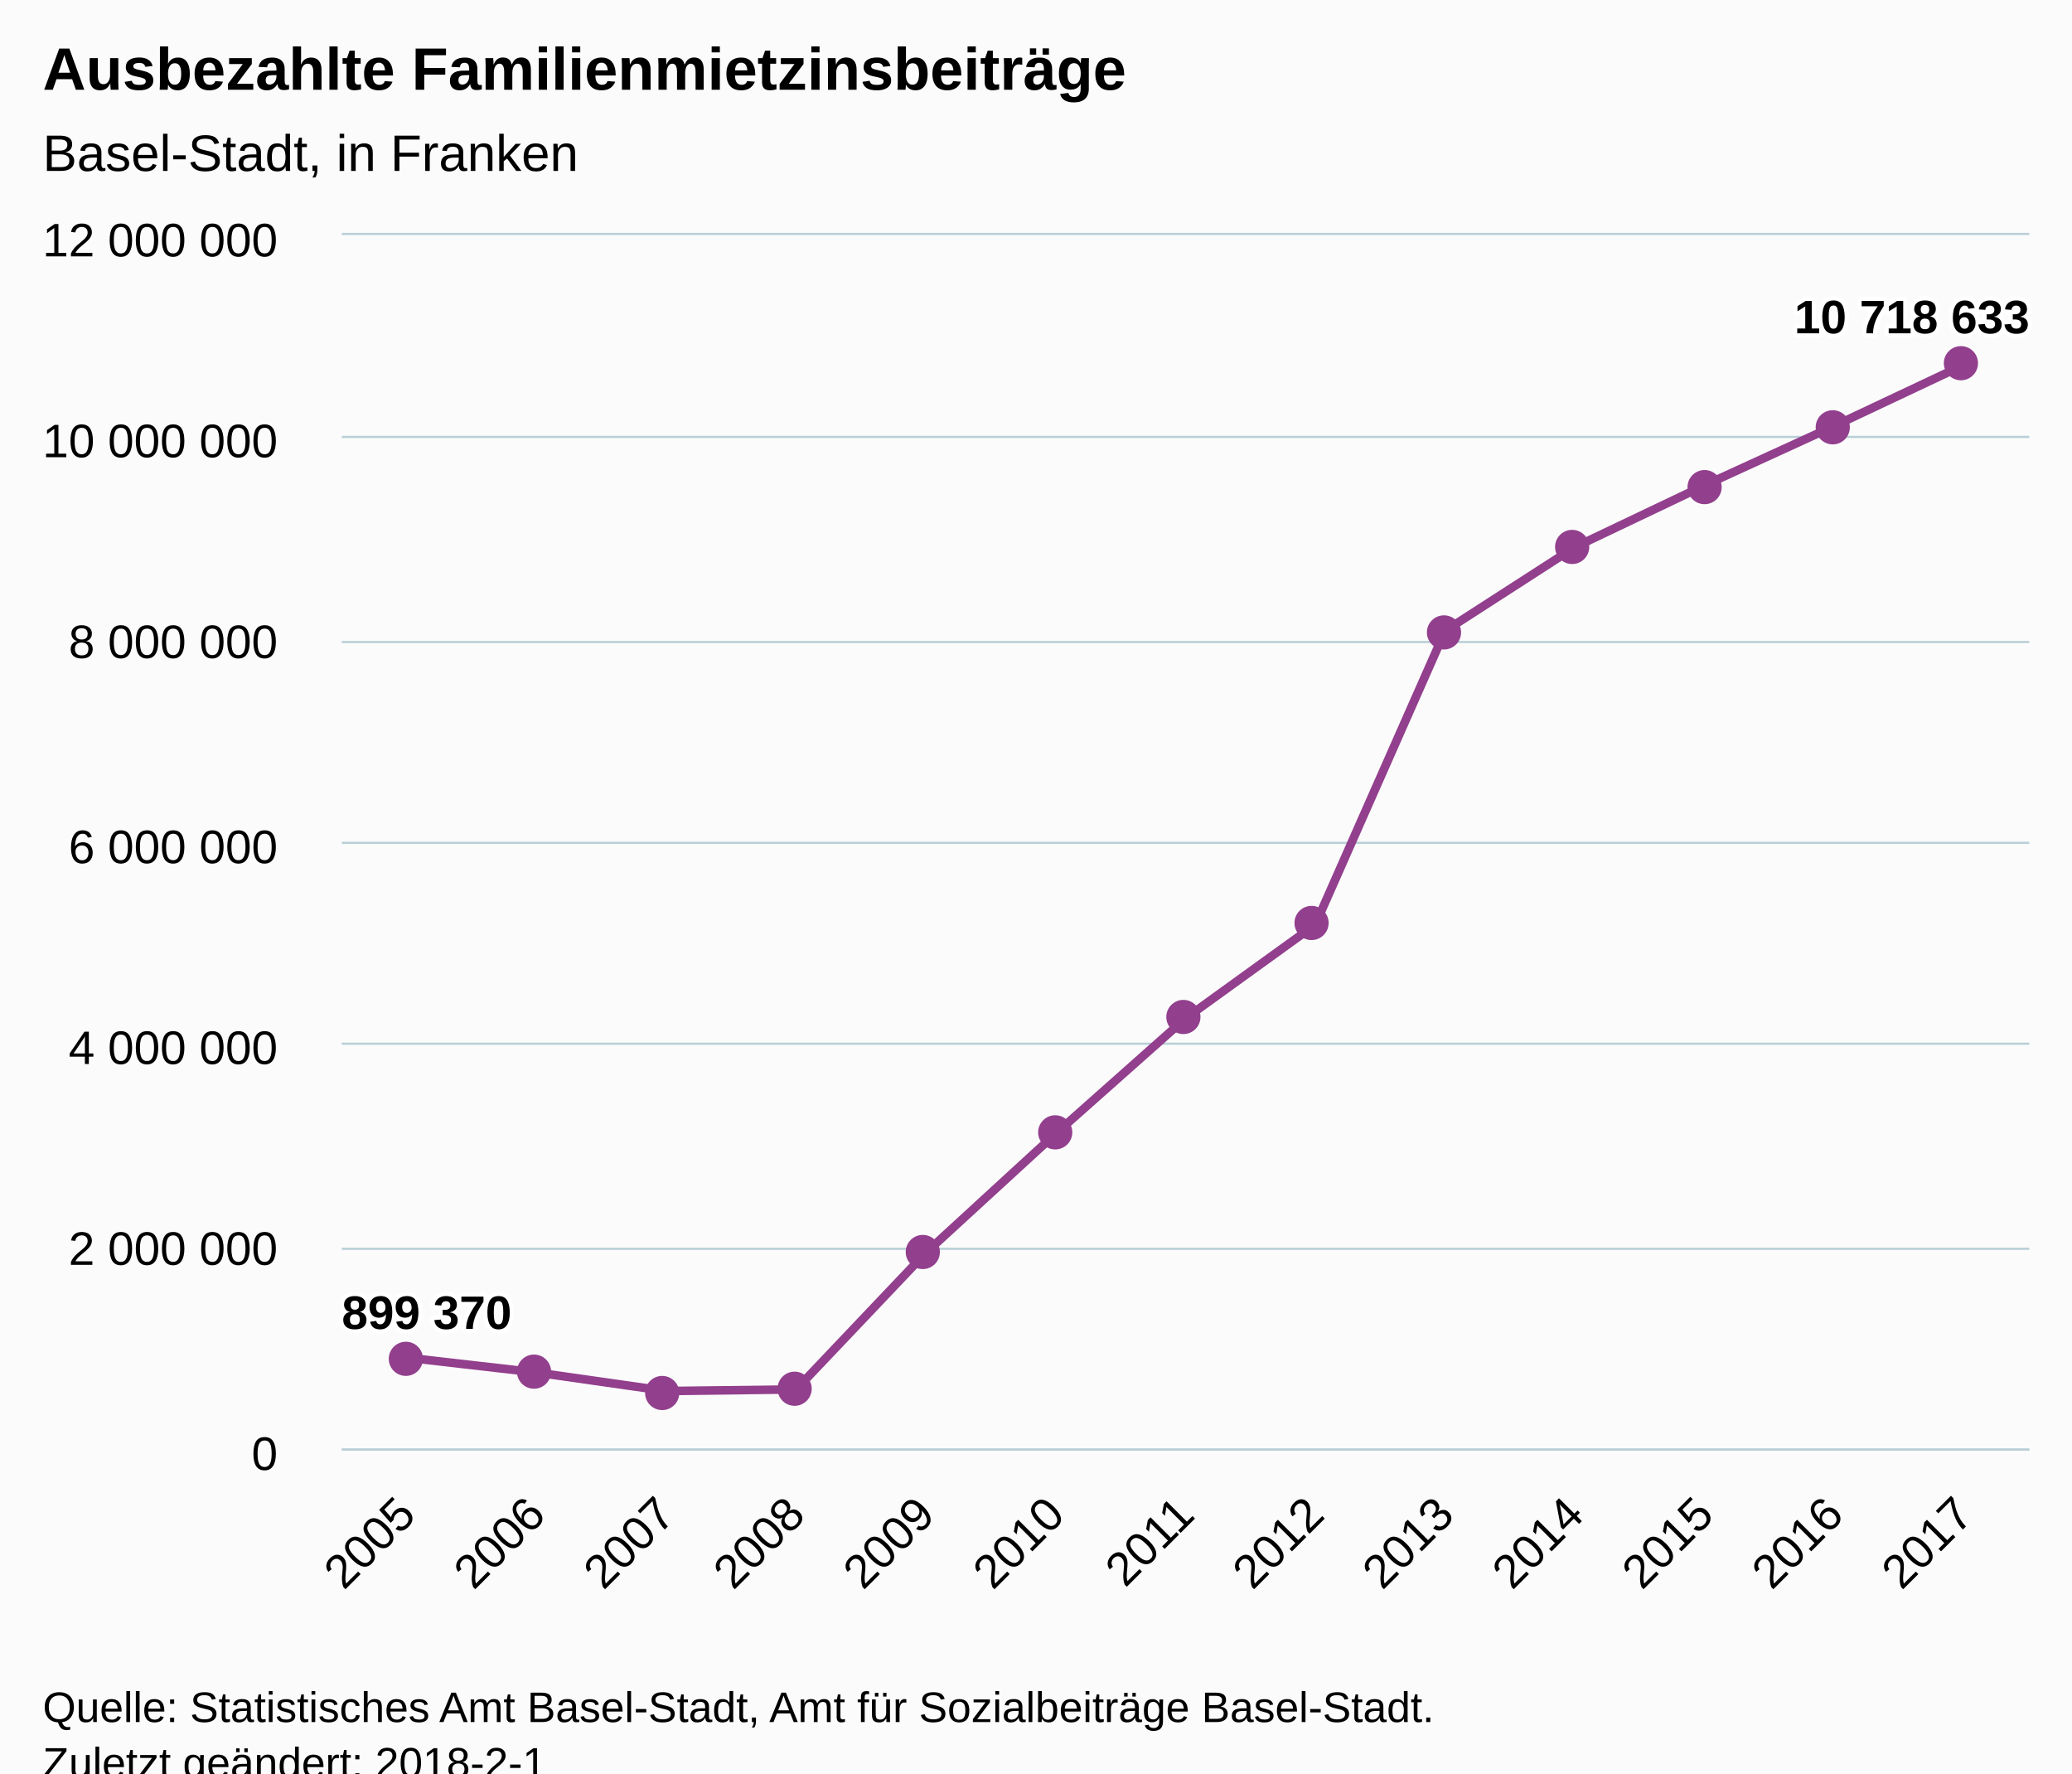
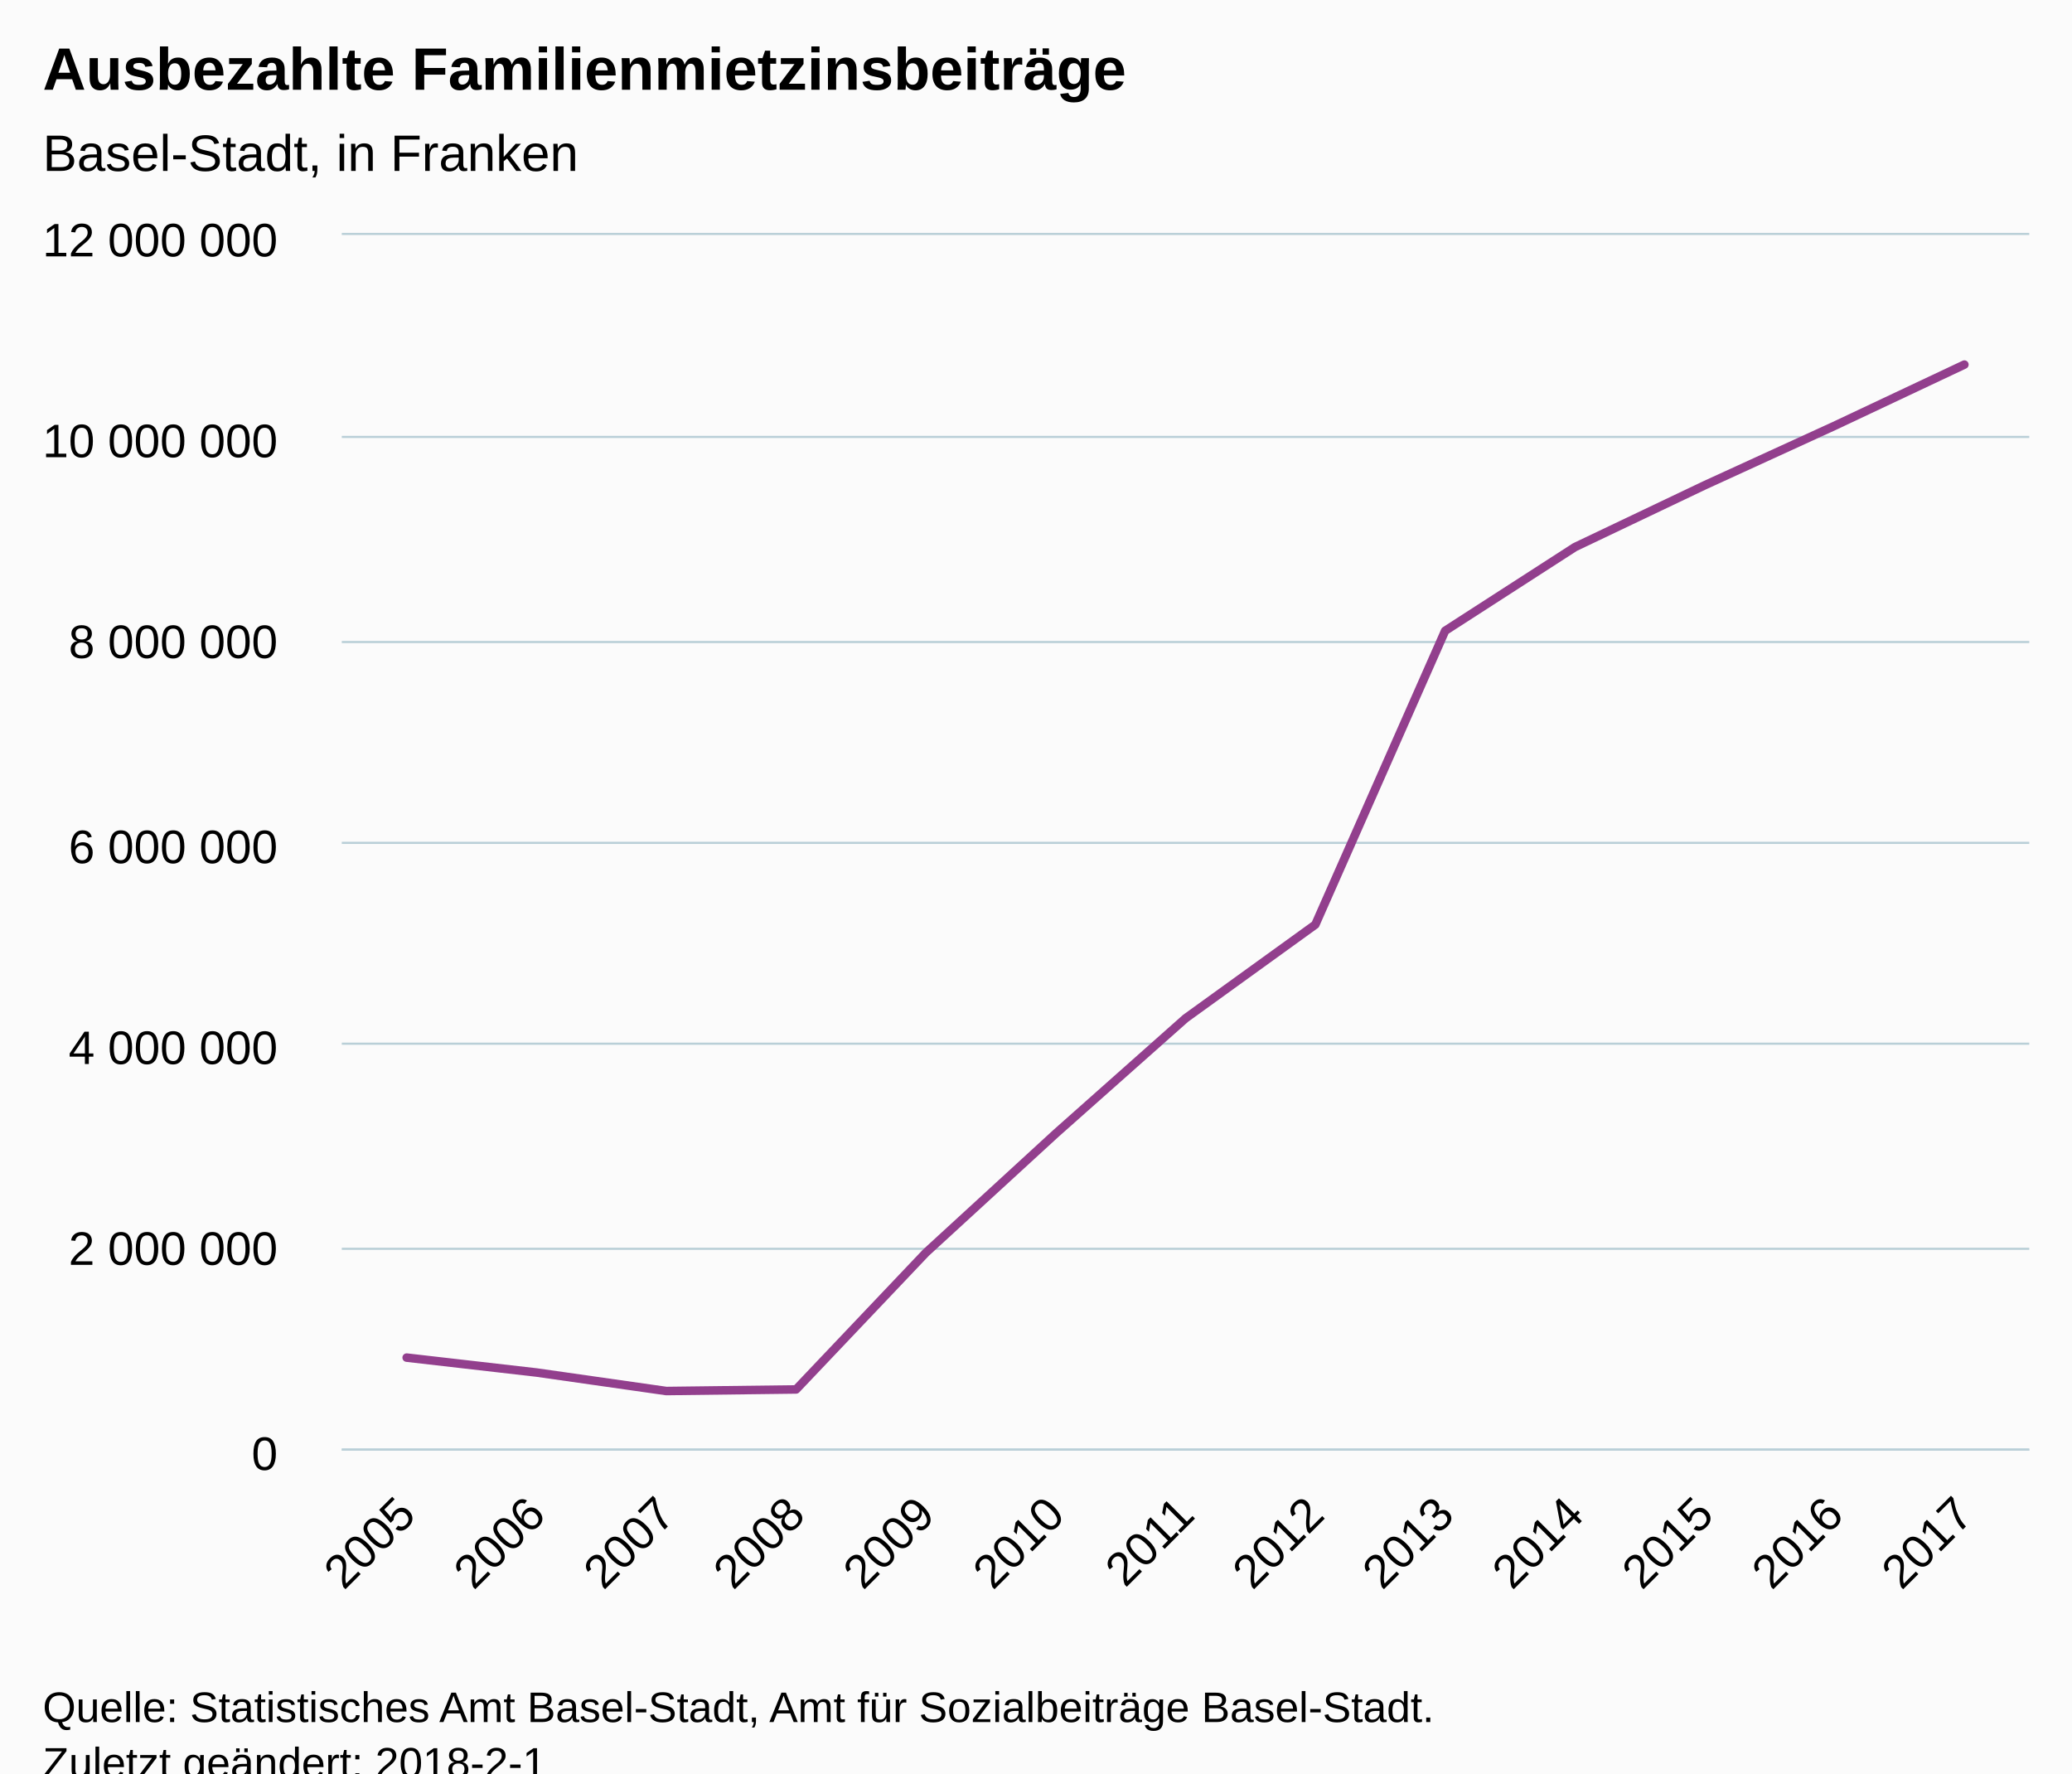
<svg xmlns="http://www.w3.org/2000/svg" version="1.1" class="highcharts-root" style="font-family:Arial;font-size:12px;" viewBox="0 0 485 415">
  <defs>
-     <clipPath id="highcharts-rpimagn-6">
+     <clipPath id="highcharts-633v9ki-6">
      <rect x="0" y="0" width="395" height="284" fill="none" />
    </clipPath>
-     <clipPath id="highcharts-rpimagn-7">
+     <clipPath id="highcharts-633v9ki-7">
      <rect x="0" y="0" width="395" height="284" fill="none" />
    </clipPath>
  </defs>
  <rect fill="#fbfbfb" class="highcharts-background" x="0" y="0" width="485" height="428" rx="0" ry="0" />
  <rect fill="none" class="highcharts-plot-background" x="80" y="55" width="395" height="284" />
  <g class="highcharts-pane-group" data-z-index="0" />
  <g class="highcharts-grid highcharts-xaxis-grid " data-z-index="1">
    <path fill="none" data-z-index="1" class="highcharts-grid-line" d="M 109.5 55 L 109.5 339" opacity="1" />
    <path fill="none" data-z-index="1" class="highcharts-grid-line" d="M 140.5 55 L 140.5 339" opacity="1" />
    <path fill="none" data-z-index="1" class="highcharts-grid-line" d="M 170.5 55 L 170.5 339" opacity="1" />
    <path fill="none" data-z-index="1" class="highcharts-grid-line" d="M 201.5 55 L 201.5 339" opacity="1" />
    <path fill="none" data-z-index="1" class="highcharts-grid-line" d="M 231.5 55 L 231.5 339" opacity="1" />
    <path fill="none" data-z-index="1" class="highcharts-grid-line" d="M 261.5 55 L 261.5 339" opacity="1" />
    <path fill="none" data-z-index="1" class="highcharts-grid-line" d="M 292.5 55 L 292.5 339" opacity="1" />
    <path fill="none" data-z-index="1" class="highcharts-grid-line" d="M 322.5 55 L 322.5 339" opacity="1" />
    <path fill="none" data-z-index="1" class="highcharts-grid-line" d="M 352.5 55 L 352.5 339" opacity="1" />
    <path fill="none" data-z-index="1" class="highcharts-grid-line" d="M 383.5 55 L 383.5 339" opacity="1" />
    <path fill="none" data-z-index="1" class="highcharts-grid-line" d="M 413.5 55 L 413.5 339" opacity="1" />
    <path fill="none" data-z-index="1" class="highcharts-grid-line" d="M 444.5 55 L 444.5 339" opacity="1" />
    <path fill="none" data-z-index="1" class="highcharts-grid-line" d="M 474.5 55 L 474.5 339" opacity="1" />
    <path fill="none" data-z-index="1" class="highcharts-grid-line" d="M 79.5 55 L 79.5 339" opacity="1" />
  </g>
  <g class="highcharts-grid highcharts-yaxis-grid " data-z-index="1">
    <path fill="none" stroke="#B9CFD7" stroke-width="0.5" data-z-index="1" class="highcharts-grid-line" d="M 80 339.25 L 475 339.25" opacity="1" />
    <path fill="none" stroke="#B9CFD7" stroke-width="0.5" data-z-index="1" class="highcharts-grid-line" d="M 80 292.25 L 475 292.25" opacity="1" />
    <path fill="none" stroke="#B9CFD7" stroke-width="0.5" data-z-index="1" class="highcharts-grid-line" d="M 80 244.25 L 475 244.25" opacity="1" />
    <path fill="none" stroke="#B9CFD7" stroke-width="0.5" data-z-index="1" class="highcharts-grid-line" d="M 80 197.25 L 475 197.25" opacity="1" />
    <path fill="none" stroke="#B9CFD7" stroke-width="0.5" data-z-index="1" class="highcharts-grid-line" d="M 80 150.25 L 475 150.25" opacity="1" />
    <path fill="none" stroke="#B9CFD7" stroke-width="0.5" data-z-index="1" class="highcharts-grid-line" d="M 80 102.25 L 475 102.25" opacity="1" />
    <path fill="none" stroke="#B9CFD7" stroke-width="0.5" data-z-index="1" class="highcharts-grid-line" d="M 80 54.75 L 475 54.75" opacity="1" />
  </g>
  <rect fill="none" class="highcharts-plot-border" data-z-index="1" x="80" y="55" width="395" height="284" />
  <g class="highcharts-axis highcharts-xaxis " data-z-index="2">
    <path fill="none" class="highcharts-axis-line" stroke="#B9CFD7" stroke-width="0.5" data-z-index="7" d="M 80 339.25 L 475 339.25" />
  </g>
  <g class="highcharts-axis highcharts-yaxis " data-z-index="2">
    <path fill="none" class="highcharts-axis-line" data-z-index="7" d="M 80 55 L 80 339" />
  </g>
  <g class="highcharts-series-group" data-z-index="3">
-     <g data-z-index="0.1" class="highcharts-series highcharts-series-0 highcharts-line-series " transform="translate(80,55) scale(1 1)" clip-path="url(#highcharts-rpimagn-7)">
+     <g data-z-index="0.1" class="highcharts-series highcharts-series-0 highcharts-line-series " transform="translate(80,55) scale(1 1)" clip-path="url(#highcharts-633v9ki-7)">
      <path fill="none" d="M 15.192 262.715 L 45.577 266.201 L 75.962 270.535 L 106.346 270.161 L 136.731 238.158 L 167.115 210.289 L 197.5 183.321 L 227.885 161.383 L 258.269 92.626 L 288.654 73.032 L 319.038 58.56 L 349.423 44.649 L 379.808 30.326" class="highcharts-graph" data-z-index="1" stroke="#923f8d" stroke-width="2" stroke-linejoin="round" stroke-linecap="round" />
    </g>
-     <g data-z-index="0.1" class="highcharts-markers highcharts-series-0 highcharts-line-series " transform="translate(80,55) scale(1 1)" clip-path="none">
-       <path fill="#923f8d" d="M 19 263 A 4 4 0 1 1 19 262.996 Z" class="highcharts-point" />
-       <path fill="#923f8d" d="M 49 266 A 4 4 0 1 1 49 265.996 Z" class="highcharts-point" />
-       <path fill="#923f8d" d="M 79 271 A 4 4 0 1 1 79 270.996 Z" class="highcharts-point" />
-       <path fill="#923f8d" d="M 110 270 A 4 4 0 1 1 110 269.996 Z" class="highcharts-point" />
-       <path fill="#923f8d" d="M 140 238 A 4 4 0 1 1 140 237.996 Z" class="highcharts-point" />
-       <path fill="#923f8d" d="M 171 210 A 4 4 0 1 1 171 209.996 Z" class="highcharts-point" />
-       <path fill="#923f8d" d="M 201 183 A 4 4 0 1 1 201 182.996 Z" class="highcharts-point" />
-       <path fill="#923f8d" d="M 231 161 A 4 4 0 1 1 231 160.996 Z" class="highcharts-point" />
-       <path fill="#923f8d" d="M 262 93 A 4 4 0 1 1 262 92.996 Z" class="highcharts-point" />
-       <path fill="#923f8d" d="M 292 73 A 4 4 0 1 1 292 72.996 Z" class="highcharts-point" />
-       <path fill="#923f8d" d="M 323 59 A 4 4 0 1 1 323 58.996 Z" class="highcharts-point" />
-       <path fill="#923f8d" d="M 353 45 A 4 4 0 1 1 353 44.996 Z" class="highcharts-point" />
-       <path fill="#923f8d" d="M 383 30 A 4 4 0 1 1 383 29.996 Z" class="highcharts-point" />
-     </g>
+     <g data-z-index="0.1" class="highcharts-markers highcharts-series-0 highcharts-line-series " transform="translate(80,55) scale(1 1)" clip-path="none" />
  </g>
  <text x="10" text-anchor="start" class="highcharts-title" data-z-index="4" style="color:#000000;font-size:14px;font-weight:bold;fill:#000000;" y="21">
    <tspan>Ausbezahlte Familienmietzinsbeiträge</tspan>
  </text>
  <text x="10" text-anchor="start" class="highcharts-subtitle" data-z-index="4" style="color:#000000;font-size:12px;font-weight:normal;font-family:Arial;fill:#000000;" y="40">
    <tspan>Basel-Stadt, in Franken</tspan>
  </text>
-   <g data-z-index="6" class="highcharts-data-labels highcharts-series-0 highcharts-line-series " visibility="visible" transform="translate(80,55) scale(1 1)">
-     <g class="highcharts-label highcharts-data-label highcharts-data-label-color-undefined " data-z-index="1" transform="translate(-5,240)">
-       <text x="5" data-z-index="1" style="font-size:11px;font-weight:bold;color:#000000;fill:#000000;" y="16">
-         <tspan x="5" y="16" class="highcharts-text-outline" fill="#FFFFFF" stroke="#FFFFFF" stroke-width="2px" stroke-linejoin="round" style="">899 370</tspan>
-         <tspan x="5" y="16">899 370</tspan>
-       </text>
-     </g>
-     <g class="highcharts-label highcharts-data-label highcharts-data-label-color-undefined " data-z-index="1" transform="translate(335,7)">
-       <text x="5" data-z-index="1" style="font-size:11px;font-weight:bold;color:#000000;fill:#000000;" y="16">
-         <tspan x="5" y="16" class="highcharts-text-outline" fill="#FFFFFF" stroke="#FFFFFF" stroke-width="2px" stroke-linejoin="round">10 718 633</tspan>
-         <tspan x="5" y="16">10 718 633</tspan>
-       </text>
-     </g>
-   </g>
  <g class="highcharts-axis-labels highcharts-xaxis-labels " data-z-index="7">
    <text x="97.785" style="color:#000000;cursor:default;font-size:11px;fill:#000000;" text-anchor="end" transform="translate(0,0) rotate(-45 97.78503 355)" y="355" opacity="1">2005</text>
    <text x="128.17" style="color:#000000;cursor:default;font-size:11px;fill:#000000;" text-anchor="end" transform="translate(0,0) rotate(-45 128.1696 355)" y="355" opacity="1">2006</text>
    <text x="158.554" style="color:#000000;cursor:default;font-size:11px;fill:#000000;" text-anchor="end" transform="translate(0,0) rotate(-45 158.5543 355)" y="355" opacity="1">2007</text>
    <text x="188.939" style="color:#000000;cursor:default;font-size:11px;fill:#000000;" text-anchor="end" transform="translate(0,0) rotate(-45 188.9389 355)" y="355" opacity="1">2008</text>
    <text x="219.323" style="color:#000000;cursor:default;font-size:11px;fill:#000000;" text-anchor="end" transform="translate(0,0) rotate(-45 219.3235 355)" y="355" opacity="1">2009</text>
    <text x="249.708" style="color:#000000;cursor:default;font-size:11px;fill:#000000;" text-anchor="end" transform="translate(0,0) rotate(-45 249.7081 355)" y="355" opacity="1">2010</text>
    <text x="280.093" style="color:#000000;cursor:default;font-size:11px;fill:#000000;" text-anchor="end" transform="translate(0,0) rotate(-45 280.0927 355)" y="355" opacity="1">2011</text>
    <text x="310.477" style="color:#000000;cursor:default;font-size:11px;fill:#000000;" text-anchor="end" transform="translate(0,0) rotate(-45 310.4773 355)" y="355" opacity="1">2012</text>
    <text x="340.862" style="color:#000000;cursor:default;font-size:11px;fill:#000000;" text-anchor="end" transform="translate(0,0) rotate(-45 340.862 355)" y="355" opacity="1">2013</text>
    <text x="371.247" style="color:#000000;cursor:default;font-size:11px;fill:#000000;" text-anchor="end" transform="translate(0,0) rotate(-45 371.2466 355)" y="355" opacity="1">2014</text>
    <text x="401.631" style="color:#000000;cursor:default;font-size:11px;fill:#000000;" text-anchor="end" transform="translate(0,0) rotate(-45 401.6312 355)" y="355" opacity="1">2015</text>
    <text x="432.016" style="color:#000000;cursor:default;font-size:11px;fill:#000000;" text-anchor="end" transform="translate(0,0) rotate(-45 432.0158 355)" y="355" opacity="1">2016</text>
    <text x="462.4" style="color:#000000;cursor:default;font-size:11px;fill:#000000;" text-anchor="end" transform="translate(0,0) rotate(-45 462.4004 355)" y="355" opacity="1">2017</text>
  </g>
  <g class="highcharts-axis-labels highcharts-yaxis-labels " data-z-index="7">
    <text x="65" style="color:#000000;cursor:default;font-size:11px;fill:#000000;" text-anchor="end" transform="translate(0,0)" y="344" opacity="1">0</text>
    <text x="65" style="color:#000000;cursor:default;font-size:11px;fill:#000000;" text-anchor="end" transform="translate(0,0)" y="296" opacity="1">
      <tspan>2 000 000</tspan>
    </text>
    <text x="65" style="color:#000000;cursor:default;font-size:11px;fill:#000000;" text-anchor="end" transform="translate(0,0)" y="249" opacity="1">
      <tspan>4 000 000</tspan>
    </text>
    <text x="65" style="color:#000000;cursor:default;font-size:11px;fill:#000000;" text-anchor="end" transform="translate(0,0)" y="202" opacity="1">
      <tspan>6 000 000</tspan>
    </text>
    <text x="65" style="color:#000000;cursor:default;font-size:11px;fill:#000000;" text-anchor="end" transform="translate(0,0)" y="154" opacity="1">
      <tspan>8 000 000</tspan>
    </text>
    <text x="65" style="color:#000000;cursor:default;font-size:11px;fill:#000000;" text-anchor="end" transform="translate(0,0)" y="107" opacity="1">
      <tspan>10 000 000</tspan>
    </text>
    <text x="65" style="color:#000000;cursor:default;font-size:11px;fill:#000000;" text-anchor="end" transform="translate(0,0)" y="60" opacity="1">
      <tspan>12 000 000</tspan>
    </text>
  </g>
  <text x="10" class="highcharts-credits" text-anchor="start" data-z-index="8" style="cursor:default;color:#000000;font-size:10px;fill:#000000;" y="403">
    <tspan>Quelle: Statistisches Amt Basel-Stadt, Amt für Sozialbeiträge Basel-Stadt.</tspan>
    <tspan x="10" dy="13">Zuletzt geändert: 2018-2-1</tspan>
  </text>
</svg>
